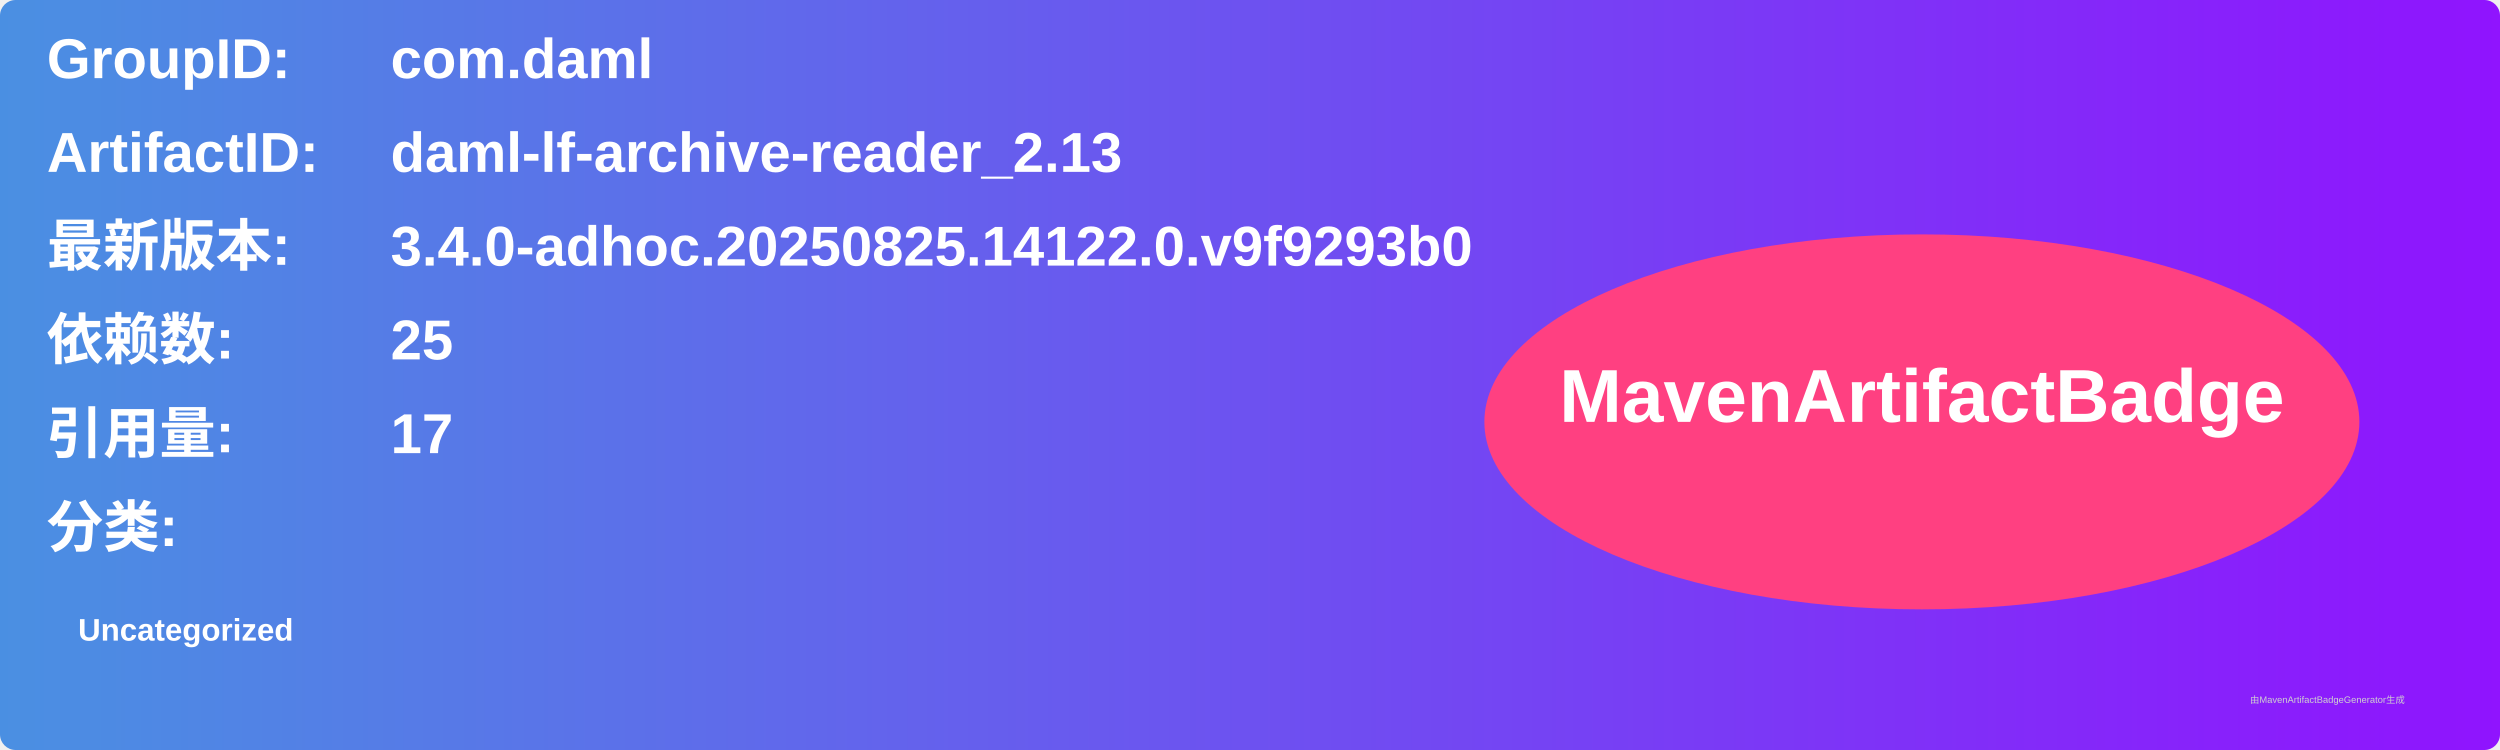
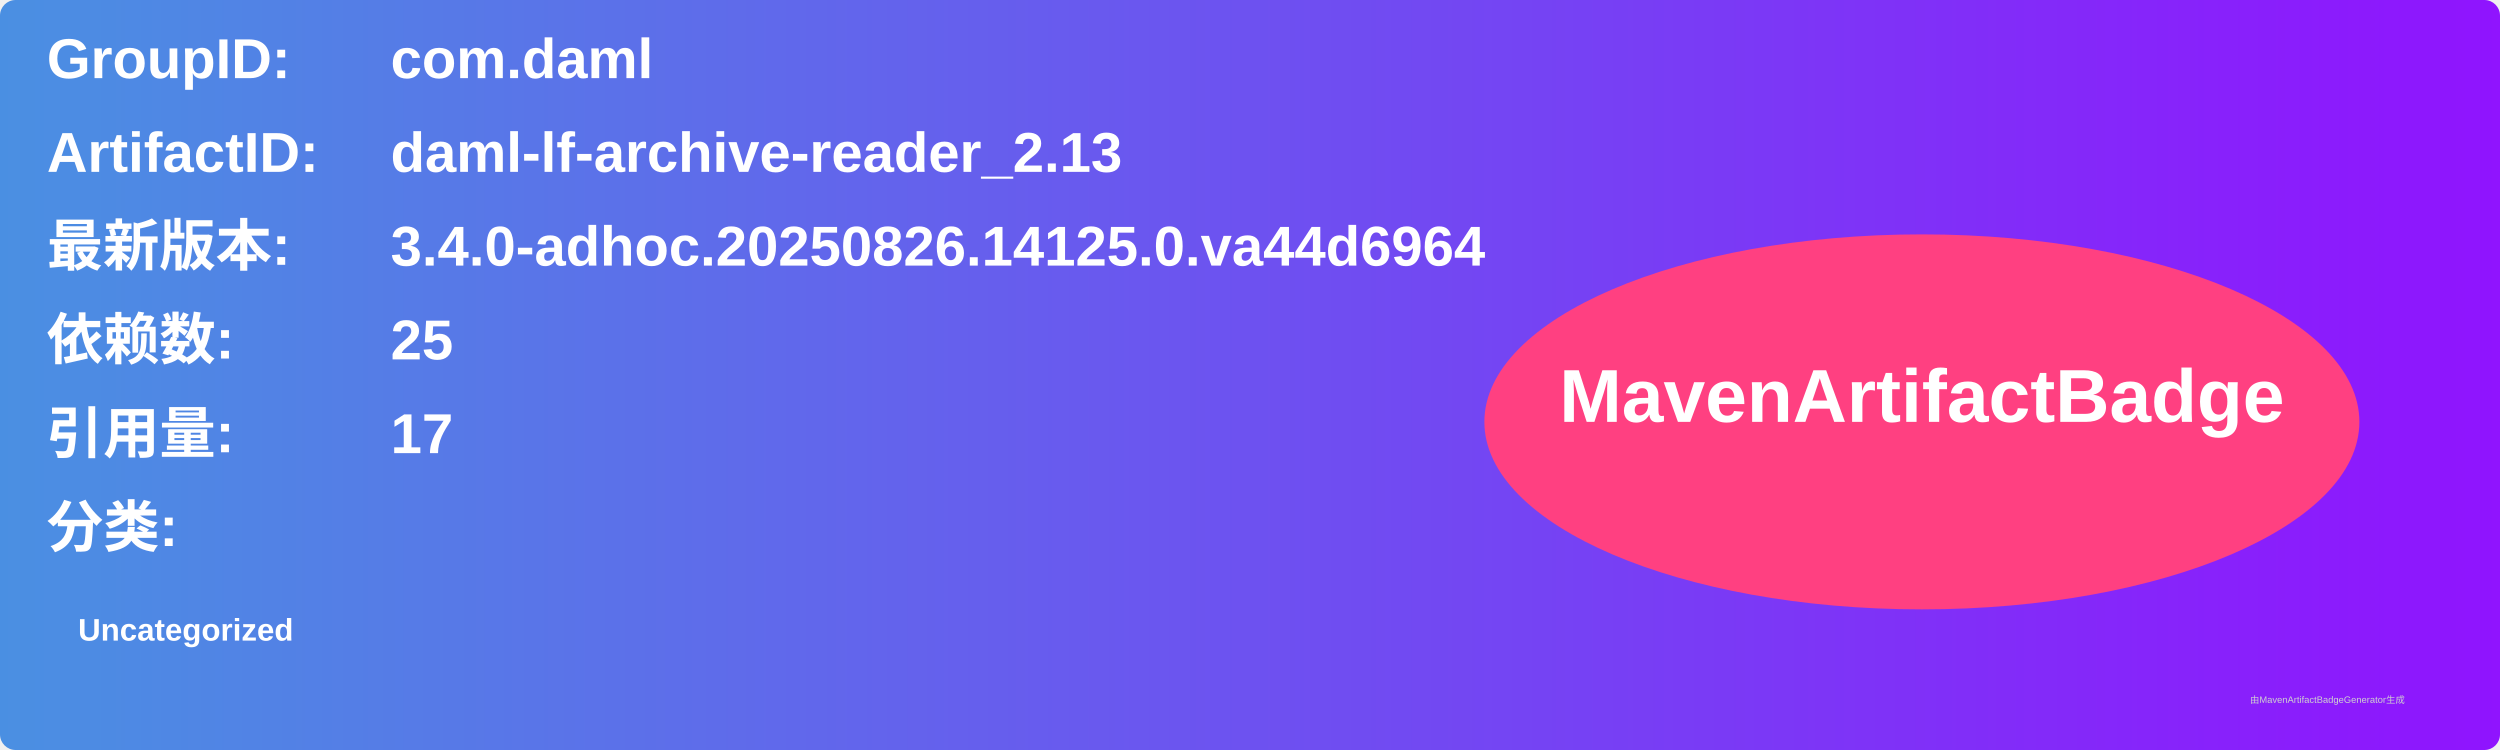
<svg xmlns="http://www.w3.org/2000/svg" width="800" height="240" viewBox="0 0 800 240">
  <linearGradient id="grad" x1="0%" y1="0%" x2="100%" y2="0%">
    <stop offset="0%" stop-color="#4a90e2" />
    <stop offset="100%" stop-color="#9013fe" />
  </linearGradient>
  <rect width="100%" height="100%" rx="5" ry="5" fill="url(#grad)" />
  <g transform="translate(15, 15)">
    <text x="0" y="10" font-family="Arial" font-size="18" fill="white" font-weight="bold" width="260">GroupID:</text>
    <text x="110" y="10" font-family="Arial" font-size="18" fill="white" font-weight="bold" width="460">com.daml</text>
    <text x="0" y="40" font-family="Arial" font-size="18" fill="white" font-weight="bold" width="260">ArtifactID:</text>
    <text x="110" y="40" font-family="Arial" font-size="18" fill="white" font-weight="bold" width="460">daml-lf-archive-reader_2.13</text>
    <text x="0" y="70" font-family="Arial" font-size="18" fill="white" font-weight="bold">最新版本:</text>
    <text x="110" y="70" font-family="Arial" font-size="18" fill="white" font-weight="bold">
-       <tspan font-weight="bold">3.4.0-adhoc.20250825.14122.0.v9f9293b0</tspan>
+       <tspan font-weight="bold">3.4.0-adhoc.20250826.14125.0.va44d6964</tspan>
    </text>
    <text x="0" y="100" font-family="Arial" font-size="18" fill="white" font-weight="bold">依赖数: </text>
    <text x="110" y="100" font-family="Arial" font-size="18" fill="white">
      <tspan font-weight="bold">25</tspan>
    </text>
    <text x="0" y="130" font-family="Arial" font-size="18" fill="white" font-weight="bold">引用量: </text>
    <text x="110" y="130" font-family="Arial" font-size="18" fill="white">
      <tspan font-weight="bold">17</tspan>
    </text>
    <text x="0" y="160" font-family="Arial" font-size="18" fill="white" font-weight="bold">分类:</text>
    <text x="10" y="190" font-family="Arial" font-size="10" fill="white">
      <tspan font-weight="bold">Uncategorized</tspan>
    </text>
    <ellipse cx="600" cy="120" rx="140" ry="60" fill="#ff4081" />
    <text x="600" y="120" text-anchor="middle" font-family="Arial" font-size="24" fill="white" font-weight="bold">MavenArtifactBadge</text>
  </g>
  <text x="720" y="225" font-family="Arial" font-size="3" fill="#d0d0d0">由MavenArtifactBadgeGenerator生成</text>
</svg>
